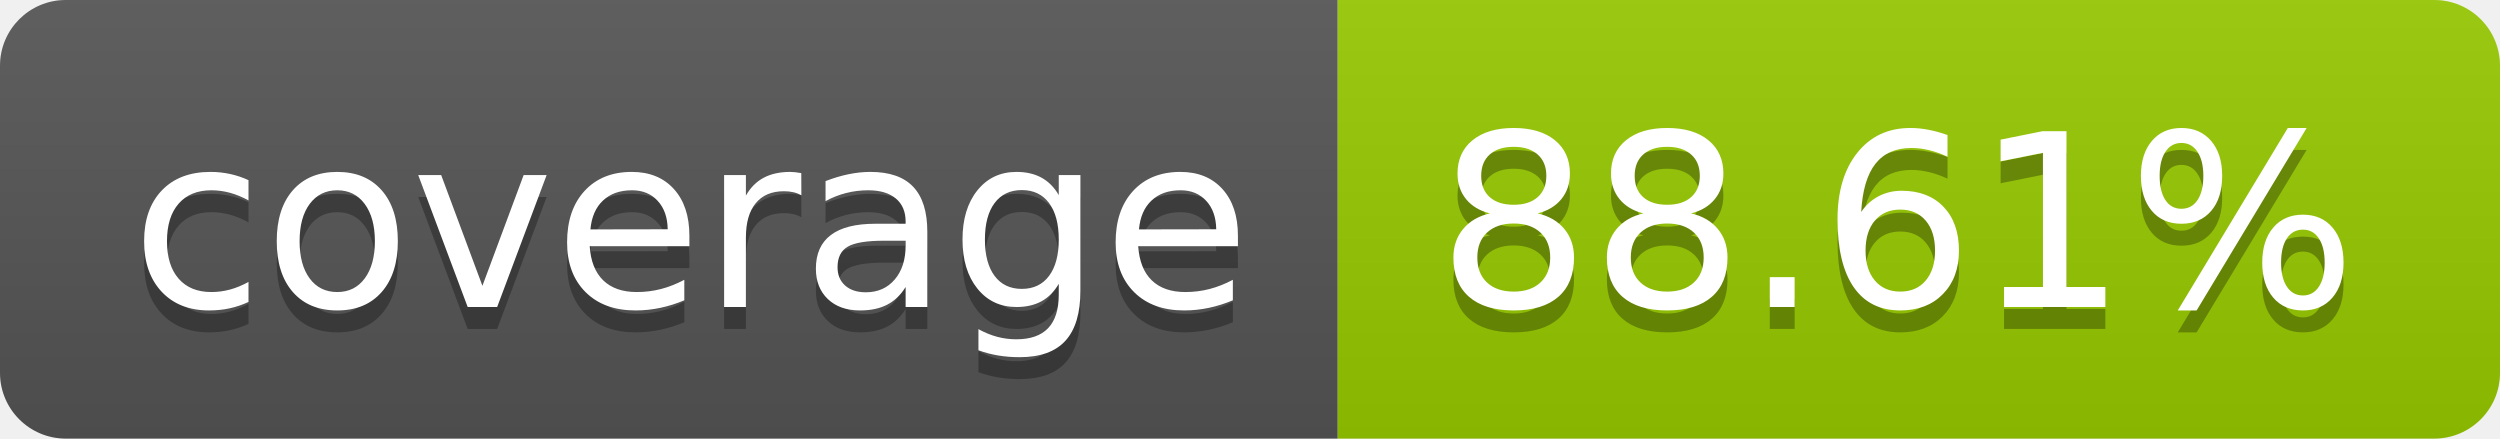
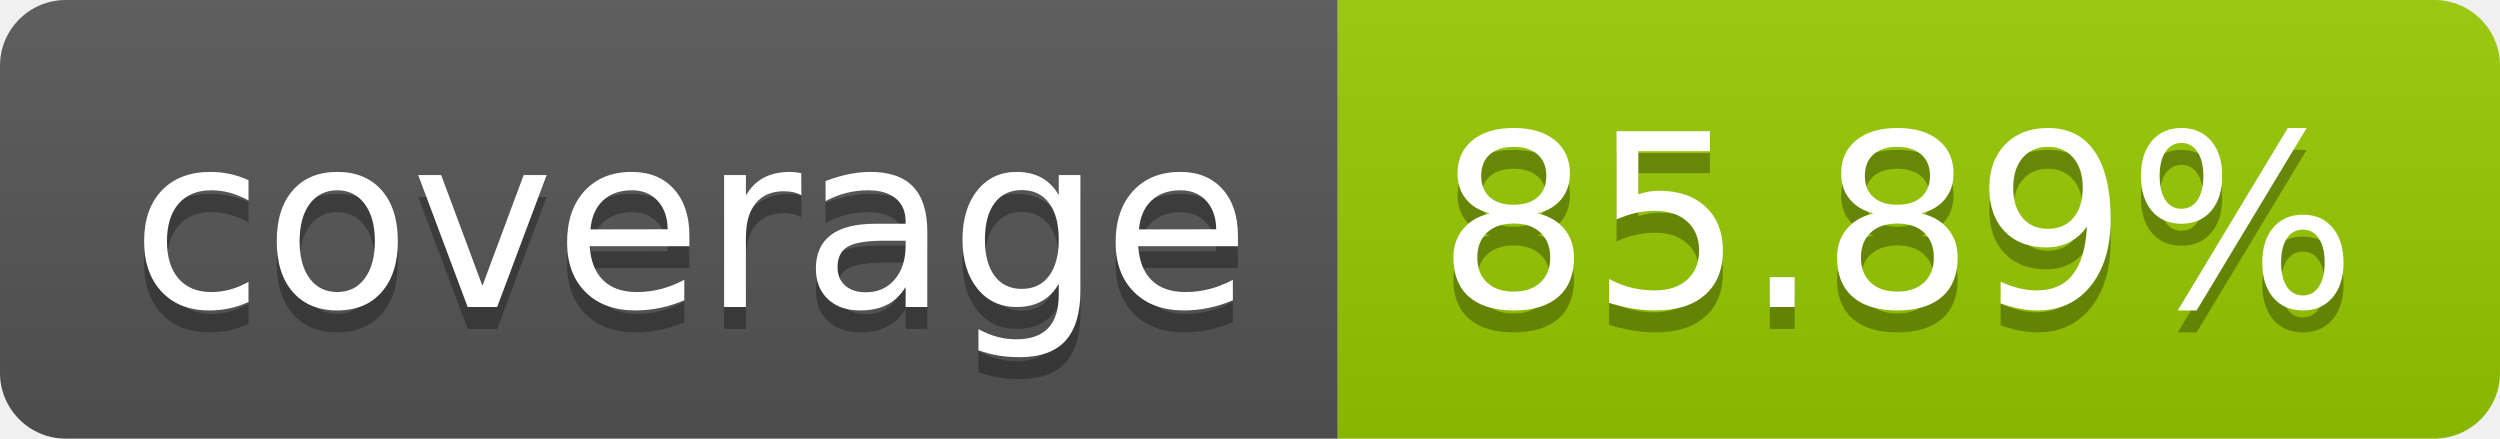
- <svg xmlns="http://www.w3.org/2000/svg" width="114" height="20" role="img" aria-label="coverage: 88.61%">
+ <svg xmlns="http://www.w3.org/2000/svg" width="114" height="20" role="img" aria-label="coverage: 85.89%">
  <linearGradient id="s" x2="0" y2="100%">
    <stop offset="0" stop-color="#bbb" stop-opacity=".1" />
    <stop offset="1" stop-opacity=".1" />
  </linearGradient>
  <clipPath id="r">
    <rect width="114" height="20" rx="3" fill="#fff" />
  </clipPath>
  <g clip-path="url(#r)">
    <rect width="61" height="20" fill="#555" />
    <rect x="61" width="53" height="20" fill="#97ca00" />
    <rect width="114" height="20" fill="url(#s)" />
  </g>
  <g fill="#fff" text-anchor="middle" font-family="Verdana,Geneva,DejaVu Sans,sans-serif" text-rendering="geometricPrecision" font-size="110">
    <text aria-hidden="true" x="315" y="150" fill="#010101" fill-opacity=".3" transform="scale(.1)" textLength="510">coverage</text>
    <text x="315" y="140" transform="scale(.1)" fill="#fff" textLength="510">coverage</text>
-     <text aria-hidden="true" x="865" y="150" fill="#010101" fill-opacity=".3" transform="scale(.1)" textLength="430">88.61%</text>
-     <text x="865" y="140" transform="scale(.1)" fill="#fff" textLength="430">88.61%</text>
+     <text aria-hidden="true" x="865" y="150" fill="#010101" fill-opacity=".3" transform="scale(.1)" textLength="430">85.89%</text>
+     <text x="865" y="140" transform="scale(.1)" fill="#fff" textLength="430">85.89%</text>
  </g>
</svg>
